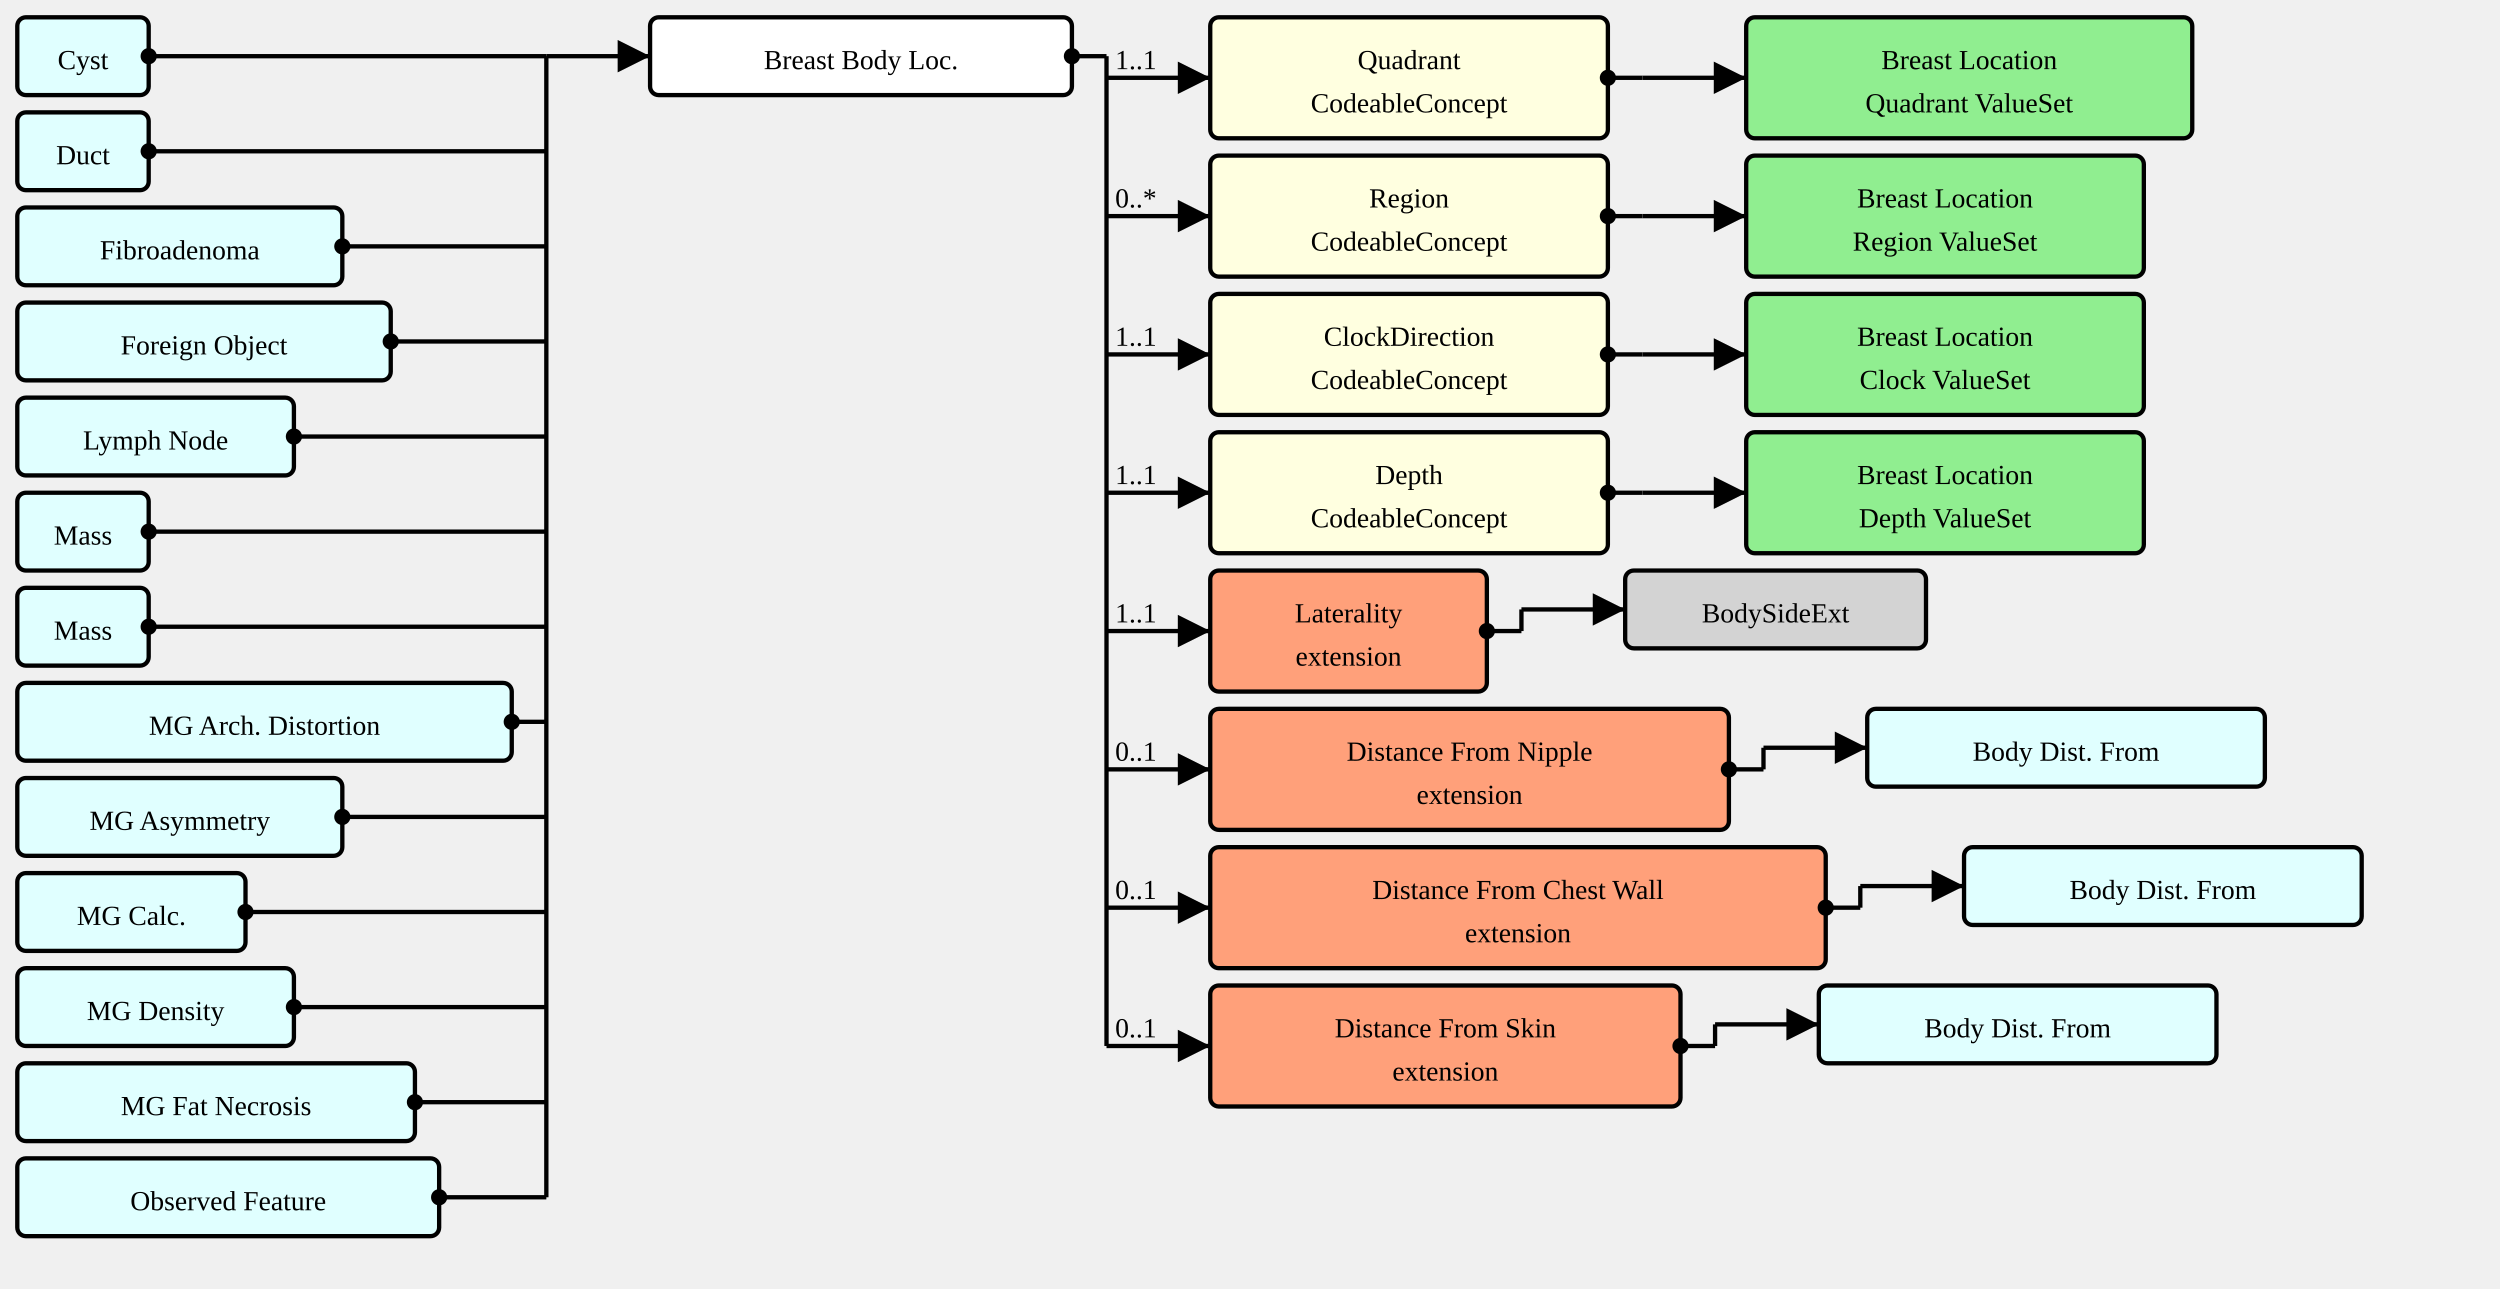
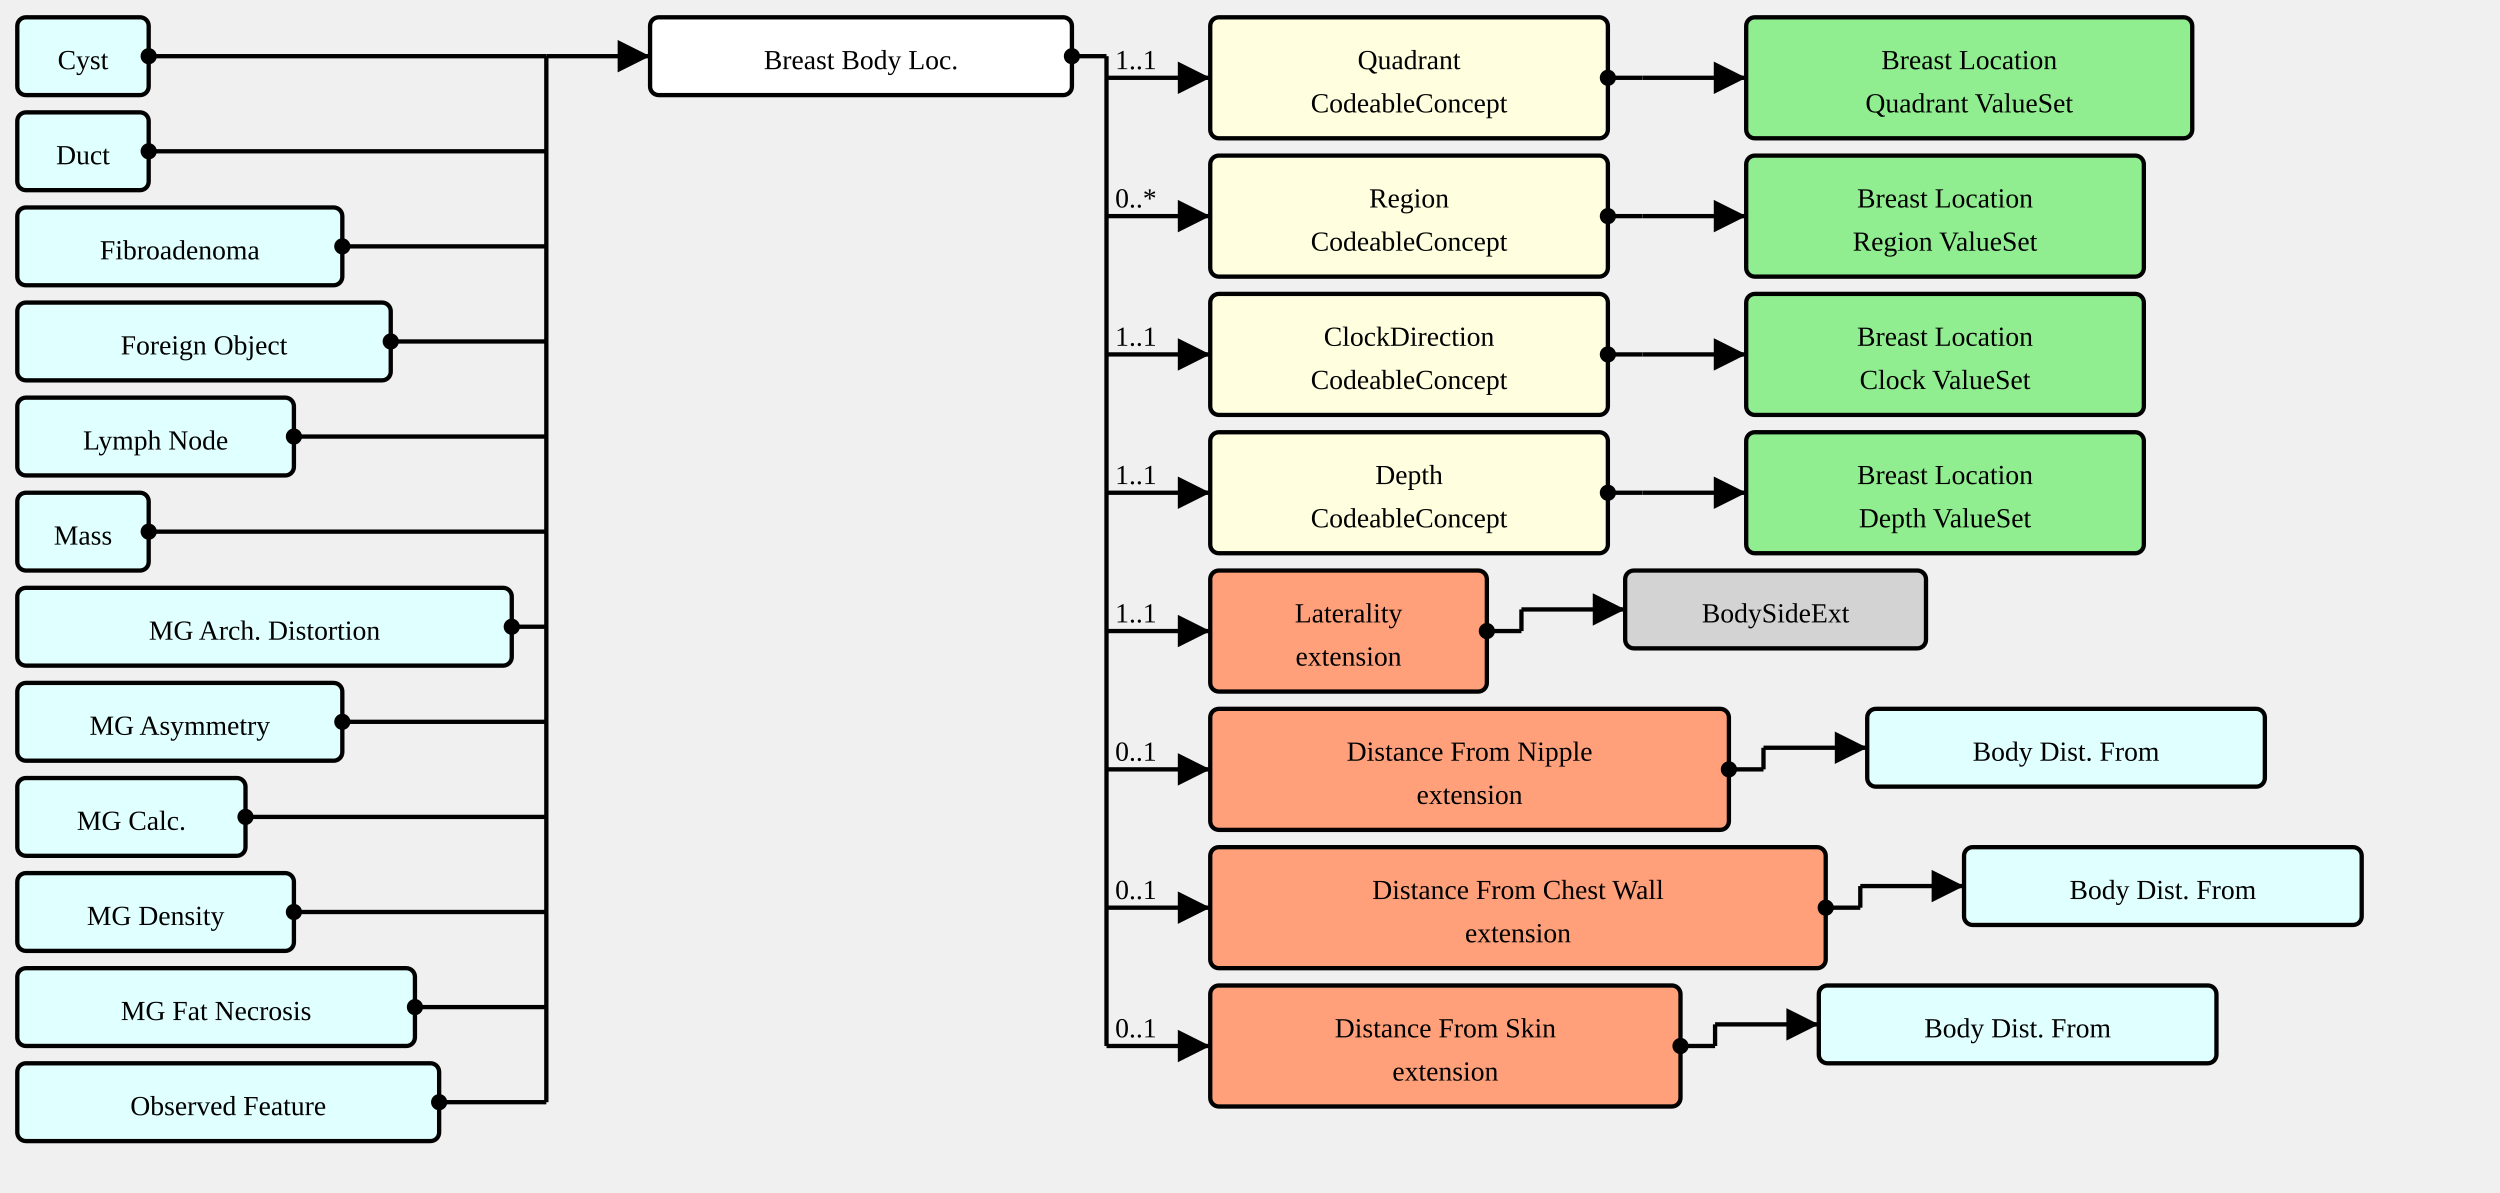
- <svg xmlns="http://www.w3.org/2000/svg" version="1.1" width="1084.5" height="558.75">
+ <svg xmlns="http://www.w3.org/2000/svg" version="1.1" width="1084.5" height="517.5">
  <defs>
    <marker id="arrowStart" markerWidth="3.75" markerHeight="3.75" markerUnits="px" refX="1.875" refY="1.875">
      <circle fill="Black" stroke-width="0" cx="1.875" cy="1.875" r="1.875" />
    </marker>
    <marker id="arrowEnd" markerWidth="7.5" markerHeight="7.5" markerUnits="px" refX="7.5" refY="3.75">
      <polygon fill="Black" stroke-width="0" points="0 0 7.5 3.75 0 7.5" />
    </marker>
  </defs>
  <g>
    <g transform="translate(7.5 7.5)">
      <rect fill="LightCyan" stroke="Black" stroke-width="1.875" x="0" y="0" width="57" height="33.75" rx="3.75" ry="3.75" />
      <a href="./StructureDefinition-AbnormalityCyst.html" target="_top">
        <text x="28.5" y="22.5" text-anchor="middle">Cyst</text>
      </a>
    </g>
    <g transform="translate(7.5 48.75)">
      <rect fill="LightCyan" stroke="Black" stroke-width="1.875" x="0" y="0" width="57" height="33.75" rx="3.75" ry="3.75" />
      <a href="./StructureDefinition-AbnormalityDuct.html" target="_top">
        <text x="28.5" y="22.5" text-anchor="middle">Duct</text>
      </a>
    </g>
    <g transform="translate(7.5 90)">
      <rect fill="LightCyan" stroke="Black" stroke-width="1.875" x="0" y="0" width="141" height="33.75" rx="3.75" ry="3.75" />
      <a href="./StructureDefinition-AbnormalityFibroadenoma.html" target="_top">
        <text x="70.5" y="22.5" text-anchor="middle">Fibroadenoma</text>
      </a>
    </g>
    <g transform="translate(7.5 131.25)">
      <rect fill="LightCyan" stroke="Black" stroke-width="1.875" x="0" y="0" width="162" height="33.75" rx="3.75" ry="3.75" />
      <a href="./StructureDefinition-AbnormalityForeignObject.html" target="_top">
        <text x="81" y="22.5" text-anchor="middle">Foreign Object</text>
      </a>
    </g>
    <g transform="translate(7.5 172.5)">
      <rect fill="LightCyan" stroke="Black" stroke-width="1.875" x="0" y="0" width="120" height="33.75" rx="3.75" ry="3.75" />
      <a href="./StructureDefinition-AbnormalityLymphNode.html" target="_top">
        <text x="60" y="22.5" text-anchor="middle">Lymph Node</text>
      </a>
    </g>
    <g transform="translate(7.5 213.75)">
      <rect fill="LightCyan" stroke="Black" stroke-width="1.875" x="0" y="0" width="57" height="33.75" rx="3.75" ry="3.75" />
      <a href="./StructureDefinition-AbnormalityMass.html" target="_top">
        <text x="28.5" y="22.5" text-anchor="middle">Mass</text>
      </a>
    </g>
    <g transform="translate(7.5 255)">
-       <rect fill="LightCyan" stroke="Black" stroke-width="1.875" x="0" y="0" width="57" height="33.75" rx="3.75" ry="3.75" />
-       <a href="./StructureDefinition-Mass.html" target="_top">
-         <text x="28.5" y="22.5" text-anchor="middle">Mass</text>
-       </a>
-     </g>
-     <g transform="translate(7.5 296.25)">
      <rect fill="LightCyan" stroke="Black" stroke-width="1.875" x="0" y="0" width="214.5" height="33.75" rx="3.75" ry="3.75" />
      <a href="./StructureDefinition-MGAbnormalityArchitecturalDistortion.html" target="_top">
        <text x="107.25" y="22.5" text-anchor="middle">MG Arch. Distortion</text>
      </a>
    </g>
-     <g transform="translate(7.5 337.5)">
+     <g transform="translate(7.5 296.25)">
      <rect fill="LightCyan" stroke="Black" stroke-width="1.875" x="0" y="0" width="141" height="33.75" rx="3.75" ry="3.75" />
      <a href="./StructureDefinition-MGAbnormalityAsymmetry.html" target="_top">
        <text x="70.5" y="22.5" text-anchor="middle">MG Asymmetry</text>
      </a>
    </g>
-     <g transform="translate(7.5 378.75)">
+     <g transform="translate(7.5 337.5)">
      <rect fill="LightCyan" stroke="Black" stroke-width="1.875" x="0" y="0" width="99" height="33.75" rx="3.75" ry="3.75" />
      <a href="./StructureDefinition-MGAbnormalityCalcification.html" target="_top">
        <text x="49.5" y="22.5" text-anchor="middle">MG Calc.</text>
      </a>
    </g>
-     <g transform="translate(7.5 420)">
+     <g transform="translate(7.5 378.75)">
      <rect fill="LightCyan" stroke="Black" stroke-width="1.875" x="0" y="0" width="120" height="33.75" rx="3.75" ry="3.75" />
      <a href="./StructureDefinition-MGAbnormalityDensity.html" target="_top">
        <text x="60" y="22.5" text-anchor="middle">MG Density</text>
      </a>
    </g>
-     <g transform="translate(7.5 461.25)">
+     <g transform="translate(7.5 420)">
      <rect fill="LightCyan" stroke="Black" stroke-width="1.875" x="0" y="0" width="172.5" height="33.75" rx="3.75" ry="3.75" />
      <a href="./StructureDefinition-MGAbnormalityFatNecrosis.html" target="_top">
        <text x="86.25" y="22.5" text-anchor="middle">MG Fat Necrosis</text>
      </a>
    </g>
-     <g transform="translate(7.5 502.5)">
+     <g transform="translate(7.5 461.25)">
      <rect fill="LightCyan" stroke="Black" stroke-width="1.875" x="0" y="0" width="183" height="33.75" rx="3.75" ry="3.75" />
      <a href="./StructureDefinition-ObservedFeature.html" target="_top">
        <text x="91.5" y="22.5" text-anchor="middle">Observed Feature</text>
      </a>
    </g>
    <line stroke="Black" stroke-width="1.875" marker-end="url(#arrowEnd)" x1="237" y1="24.375" x2="282" y2="24.375" />
    <text x="240.75" y="20.625" text-anchor="left" />
    <line stroke="Black" stroke-width="1.875" marker-start="url(#arrowStart)" x1="64.5" y1="24.375" x2="237" y2="24.375" />
    <line stroke="Black" stroke-width="1.875" marker-start="url(#arrowStart)" x1="64.5" y1="65.625" x2="237" y2="65.625" />
    <line stroke="Black" stroke-width="1.875" marker-start="url(#arrowStart)" x1="148.5" y1="106.875" x2="237" y2="106.875" />
    <line stroke="Black" stroke-width="1.875" marker-start="url(#arrowStart)" x1="169.5" y1="148.125" x2="237" y2="148.125" />
    <line stroke="Black" stroke-width="1.875" marker-start="url(#arrowStart)" x1="127.5" y1="189.375" x2="237" y2="189.375" />
    <line stroke="Black" stroke-width="1.875" marker-start="url(#arrowStart)" x1="64.5" y1="230.625" x2="237" y2="230.625" />
-     <line stroke="Black" stroke-width="1.875" marker-start="url(#arrowStart)" x1="64.5" y1="271.875" x2="237" y2="271.875" />
-     <line stroke="Black" stroke-width="1.875" marker-start="url(#arrowStart)" x1="222" y1="313.125" x2="237" y2="313.125" />
-     <line stroke="Black" stroke-width="1.875" marker-start="url(#arrowStart)" x1="148.5" y1="354.375" x2="237" y2="354.375" />
-     <line stroke="Black" stroke-width="1.875" marker-start="url(#arrowStart)" x1="106.5" y1="395.625" x2="237" y2="395.625" />
-     <line stroke="Black" stroke-width="1.875" marker-start="url(#arrowStart)" x1="127.5" y1="436.875" x2="237" y2="436.875" />
-     <line stroke="Black" stroke-width="1.875" marker-start="url(#arrowStart)" x1="180" y1="478.125" x2="237" y2="478.125" />
-     <line stroke="Black" stroke-width="1.875" marker-start="url(#arrowStart)" x1="190.5" y1="519.375" x2="237" y2="519.375" />
-     <line stroke="Black" stroke-width="1.875" x1="237" y1="24.375" x2="237" y2="519.375" />
+     <line stroke="Black" stroke-width="1.875" marker-start="url(#arrowStart)" x1="222" y1="271.875" x2="237" y2="271.875" />
+     <line stroke="Black" stroke-width="1.875" marker-start="url(#arrowStart)" x1="148.5" y1="313.125" x2="237" y2="313.125" />
+     <line stroke="Black" stroke-width="1.875" marker-start="url(#arrowStart)" x1="106.5" y1="354.375" x2="237" y2="354.375" />
+     <line stroke="Black" stroke-width="1.875" marker-start="url(#arrowStart)" x1="127.5" y1="395.625" x2="237" y2="395.625" />
+     <line stroke="Black" stroke-width="1.875" marker-start="url(#arrowStart)" x1="180" y1="436.875" x2="237" y2="436.875" />
+     <line stroke="Black" stroke-width="1.875" marker-start="url(#arrowStart)" x1="190.5" y1="478.125" x2="237" y2="478.125" />
+     <line stroke="Black" stroke-width="1.875" x1="237" y1="24.375" x2="237" y2="478.125" />
  </g>
  <g>
    <g transform="translate(282 7.5)">
      <rect fill="White" stroke="Black" stroke-width="1.875" x="0" y="0" width="183" height="33.75" rx="3.75" ry="3.75" />
      <text x="91.5" y="22.5" text-anchor="middle">Breast Body Loc.</text>
    </g>
    <line stroke="Black" stroke-width="1.875" marker-end="url(#arrowEnd)" x1="480" y1="33.75" x2="525" y2="33.75" />
    <text x="483.75" y="30" text-anchor="left">1..1</text>
    <line stroke="Black" stroke-width="1.875" marker-end="url(#arrowEnd)" x1="480" y1="93.75" x2="525" y2="93.75" />
    <text x="483.75" y="90" text-anchor="left">0..*</text>
    <line stroke="Black" stroke-width="1.875" marker-end="url(#arrowEnd)" x1="480" y1="153.75" x2="525" y2="153.75" />
    <text x="483.75" y="150" text-anchor="left">1..1</text>
    <line stroke="Black" stroke-width="1.875" marker-end="url(#arrowEnd)" x1="480" y1="213.75" x2="525" y2="213.75" />
    <text x="483.75" y="210" text-anchor="left">1..1</text>
    <line stroke="Black" stroke-width="1.875" marker-end="url(#arrowEnd)" x1="480" y1="273.75" x2="525" y2="273.75" />
    <text x="483.75" y="270" text-anchor="left">1..1</text>
    <line stroke="Black" stroke-width="1.875" marker-end="url(#arrowEnd)" x1="480" y1="333.75" x2="525" y2="333.75" />
    <text x="483.75" y="330" text-anchor="left">0..1</text>
    <line stroke="Black" stroke-width="1.875" marker-end="url(#arrowEnd)" x1="480" y1="393.75" x2="525" y2="393.75" />
    <text x="483.75" y="390" text-anchor="left">0..1</text>
    <line stroke="Black" stroke-width="1.875" marker-end="url(#arrowEnd)" x1="480" y1="453.75" x2="525" y2="453.75" />
    <text x="483.75" y="450" text-anchor="left">0..1</text>
    <line stroke="Black" stroke-width="1.875" marker-start="url(#arrowStart)" x1="465" y1="24.375" x2="480" y2="24.375" />
    <line stroke="Black" stroke-width="1.875" x1="480" y1="24.375" x2="480" y2="453.75" />
  </g>
  <g>
    <g transform="translate(525 7.5)">
      <a href="StructureDefinition-BreastBodyLocationExtension-definitions.html#Extension.extension:quadrant" target="_top">
        <rect fill="LightYellow" stroke="Black" stroke-width="1.875" x="0" y="0" width="172.5" height="52.5" rx="3.75" ry="3.75" />
      </a>
      <a href="StructureDefinition-BreastBodyLocationExtension-definitions.html#Extension.extension:quadrant" target="_top">
        <text x="86.25" y="22.5" text-anchor="middle">Quadrant</text>
      </a>
      <a href="StructureDefinition-BreastBodyLocationExtension-definitions.html#Extension.extension:quadrant" target="_top">
        <text x="86.25" y="41.25" text-anchor="middle">CodeableConcept</text>
      </a>
    </g>
    <line stroke="Black" stroke-width="1.875" marker-end="url(#arrowEnd)" x1="712.5" y1="33.75" x2="757.5" y2="33.75" />
    <line stroke="Black" stroke-width="1.875" marker-start="url(#arrowStart)" x1="697.5" y1="33.75" x2="712.5" y2="33.75" />
    <line stroke="Black" stroke-width="1.875" x1="712.5" y1="33.75" x2="712.5" y2="33.75" />
  </g>
  <g>
    <g transform="translate(757.5 7.5)">
      <rect fill="LightGreen" stroke="Black" stroke-width="1.875" x="0" y="0" width="193.5" height="52.5" rx="3.75" ry="3.75" />
      <a href="./ValueSet-BreastLocationQuadrantVS.html" target="_top">
        <text x="96.75" y="22.5" text-anchor="middle">Breast Location</text>
      </a>
      <a href="./ValueSet-BreastLocationQuadrantVS.html" target="_top">
        <text x="96.75" y="41.25" text-anchor="middle">Quadrant ValueSet</text>
      </a>
    </g>
  </g>
  <g>
    <g transform="translate(525 67.5)">
      <a href="StructureDefinition-BreastBodyLocationExtension-definitions.html#Extension.extension" target="_top">
        <rect fill="LightYellow" stroke="Black" stroke-width="1.875" x="0" y="0" width="172.5" height="52.5" rx="3.75" ry="3.75" />
      </a>
      <a href="StructureDefinition-BreastBodyLocationExtension-definitions.html#Extension.extension" target="_top">
        <text x="86.25" y="22.5" text-anchor="middle">Region</text>
      </a>
      <a href="StructureDefinition-BreastBodyLocationExtension-definitions.html#Extension.extension" target="_top">
        <text x="86.25" y="41.25" text-anchor="middle">CodeableConcept</text>
      </a>
    </g>
    <line stroke="Black" stroke-width="1.875" marker-end="url(#arrowEnd)" x1="712.5" y1="93.75" x2="757.5" y2="93.75" />
    <line stroke="Black" stroke-width="1.875" marker-start="url(#arrowStart)" x1="697.5" y1="93.75" x2="712.5" y2="93.75" />
    <line stroke="Black" stroke-width="1.875" x1="712.5" y1="93.75" x2="712.5" y2="93.75" />
  </g>
  <g>
    <g transform="translate(757.5 67.5)">
      <rect fill="LightGreen" stroke="Black" stroke-width="1.875" x="0" y="0" width="172.5" height="52.5" rx="3.75" ry="3.75" />
      <a href="./ValueSet-BreastLocationRegionVS.html" target="_top">
        <text x="86.25" y="22.5" text-anchor="middle">Breast Location</text>
      </a>
      <a href="./ValueSet-BreastLocationRegionVS.html" target="_top">
        <text x="86.25" y="41.25" text-anchor="middle">Region ValueSet</text>
      </a>
    </g>
  </g>
  <g>
    <g transform="translate(525 127.5)">
      <a href="StructureDefinition-BreastBodyLocationExtension-definitions.html#Extension.extension" target="_top">
        <rect fill="LightYellow" stroke="Black" stroke-width="1.875" x="0" y="0" width="172.5" height="52.5" rx="3.75" ry="3.75" />
      </a>
      <a href="StructureDefinition-BreastBodyLocationExtension-definitions.html#Extension.extension" target="_top">
        <text x="86.25" y="22.5" text-anchor="middle">ClockDirection</text>
      </a>
      <a href="StructureDefinition-BreastBodyLocationExtension-definitions.html#Extension.extension" target="_top">
        <text x="86.25" y="41.25" text-anchor="middle">CodeableConcept</text>
      </a>
    </g>
    <line stroke="Black" stroke-width="1.875" marker-end="url(#arrowEnd)" x1="712.5" y1="153.75" x2="757.5" y2="153.75" />
    <line stroke="Black" stroke-width="1.875" marker-start="url(#arrowStart)" x1="697.5" y1="153.75" x2="712.5" y2="153.75" />
    <line stroke="Black" stroke-width="1.875" x1="712.5" y1="153.75" x2="712.5" y2="153.75" />
  </g>
  <g>
    <g transform="translate(757.5 127.5)">
      <rect fill="LightGreen" stroke="Black" stroke-width="1.875" x="0" y="0" width="172.5" height="52.5" rx="3.75" ry="3.75" />
      <a href="./ValueSet-BreastLocationClockVS.html" target="_top">
        <text x="86.25" y="22.5" text-anchor="middle">Breast Location</text>
      </a>
      <a href="./ValueSet-BreastLocationClockVS.html" target="_top">
        <text x="86.25" y="41.25" text-anchor="middle">Clock ValueSet</text>
      </a>
    </g>
  </g>
  <g>
    <g transform="translate(525 187.5)">
      <a href="StructureDefinition-BreastBodyLocationExtension-definitions.html#Extension.extension" target="_top">
        <rect fill="LightYellow" stroke="Black" stroke-width="1.875" x="0" y="0" width="172.5" height="52.5" rx="3.75" ry="3.75" />
      </a>
      <a href="StructureDefinition-BreastBodyLocationExtension-definitions.html#Extension.extension" target="_top">
        <text x="86.25" y="22.5" text-anchor="middle">Depth</text>
      </a>
      <a href="StructureDefinition-BreastBodyLocationExtension-definitions.html#Extension.extension" target="_top">
        <text x="86.25" y="41.25" text-anchor="middle">CodeableConcept</text>
      </a>
    </g>
    <line stroke="Black" stroke-width="1.875" marker-end="url(#arrowEnd)" x1="712.5" y1="213.75" x2="757.5" y2="213.75" />
    <line stroke="Black" stroke-width="1.875" marker-start="url(#arrowStart)" x1="697.5" y1="213.75" x2="712.5" y2="213.75" />
    <line stroke="Black" stroke-width="1.875" x1="712.5" y1="213.75" x2="712.5" y2="213.75" />
  </g>
  <g>
    <g transform="translate(757.5 187.5)">
      <rect fill="LightGreen" stroke="Black" stroke-width="1.875" x="0" y="0" width="172.5" height="52.5" rx="3.75" ry="3.75" />
      <a href="./ValueSet-BreastLocationDepthVS.html" target="_top">
        <text x="86.25" y="22.5" text-anchor="middle">Breast Location</text>
      </a>
      <a href="./ValueSet-BreastLocationDepthVS.html" target="_top">
        <text x="86.25" y="41.25" text-anchor="middle">Depth ValueSet</text>
      </a>
    </g>
  </g>
  <g>
    <g transform="translate(525 247.5)">
      <a href="StructureDefinition-BreastBodyLocationExtension-definitions.html#Extension.extension:laterality" target="_top">
        <rect fill="LightSalmon" stroke="Black" stroke-width="1.875" x="0" y="0" width="120" height="52.5" rx="3.75" ry="3.75" />
      </a>
      <a href="StructureDefinition-BreastBodyLocationExtension-definitions.html#Extension.extension:laterality" target="_top">
        <text x="60" y="22.5" text-anchor="middle">Laterality</text>
      </a>
      <a href="StructureDefinition-BreastBodyLocationExtension-definitions.html#Extension.extension:laterality" target="_top">
        <text x="60" y="41.25" text-anchor="middle">extension</text>
      </a>
    </g>
    <line stroke="Black" stroke-width="1.875" marker-end="url(#arrowEnd)" x1="660" y1="264.375" x2="705" y2="264.375" />
    <line stroke="Black" stroke-width="1.875" marker-start="url(#arrowStart)" x1="645" y1="273.75" x2="660" y2="273.75" />
    <line stroke="Black" stroke-width="1.875" x1="660" y1="264.375" x2="660" y2="273.75" />
  </g>
  <g>
    <g transform="translate(705 247.5)">
      <rect fill="LightGray" stroke="Black" stroke-width="1.875" x="0" y="0" width="130.5" height="33.75" rx="3.75" ry="3.75" />
      <a href="https://build.fhir.org/ig/HL7/fhir-skin-wound-ig/branches/master/StructureDefinition-BodySideExt.html" target="_top">
        <text x="65.25" y="22.5" text-anchor="middle">BodySideExt</text>
      </a>
    </g>
  </g>
  <g>
    <g transform="translate(525 307.5)">
      <a href="StructureDefinition-BreastBodyLocationExtension-definitions.html#Extension.extension:distanceFromNipple" target="_top">
        <rect fill="LightSalmon" stroke="Black" stroke-width="1.875" x="0" y="0" width="225" height="52.5" rx="3.75" ry="3.75" />
      </a>
      <a href="StructureDefinition-BreastBodyLocationExtension-definitions.html#Extension.extension:distanceFromNipple" target="_top">
        <text x="112.5" y="22.5" text-anchor="middle">Distance From Nipple</text>
      </a>
      <a href="StructureDefinition-BreastBodyLocationExtension-definitions.html#Extension.extension:distanceFromNipple" target="_top">
        <text x="112.5" y="41.25" text-anchor="middle">extension</text>
      </a>
    </g>
    <line stroke="Black" stroke-width="1.875" marker-end="url(#arrowEnd)" x1="765" y1="324.375" x2="810" y2="324.375" />
    <line stroke="Black" stroke-width="1.875" marker-start="url(#arrowStart)" x1="750" y1="333.75" x2="765" y2="333.75" />
    <line stroke="Black" stroke-width="1.875" x1="765" y1="324.375" x2="765" y2="333.75" />
  </g>
  <g>
    <g transform="translate(810 307.5)">
      <rect fill="LightCyan" stroke="Black" stroke-width="1.875" x="0" y="0" width="172.5" height="33.75" rx="3.75" ry="3.75" />
      <a href="./StructureDefinition-BodyDistanceFromExtension.html" target="_top">
        <text x="86.25" y="22.5" text-anchor="middle">Body Dist. From</text>
      </a>
    </g>
  </g>
  <g>
    <g transform="translate(525 367.5)">
      <a href="StructureDefinition-BreastBodyLocationExtension-definitions.html#Extension.extension:distanceFromChestWall" target="_top">
        <rect fill="LightSalmon" stroke="Black" stroke-width="1.875" x="0" y="0" width="267" height="52.5" rx="3.75" ry="3.75" />
      </a>
      <a href="StructureDefinition-BreastBodyLocationExtension-definitions.html#Extension.extension:distanceFromChestWall" target="_top">
        <text x="133.5" y="22.5" text-anchor="middle">Distance From Chest Wall</text>
      </a>
      <a href="StructureDefinition-BreastBodyLocationExtension-definitions.html#Extension.extension:distanceFromChestWall" target="_top">
        <text x="133.5" y="41.25" text-anchor="middle">extension</text>
      </a>
    </g>
    <line stroke="Black" stroke-width="1.875" marker-end="url(#arrowEnd)" x1="807" y1="384.375" x2="852" y2="384.375" />
    <line stroke="Black" stroke-width="1.875" marker-start="url(#arrowStart)" x1="792" y1="393.75" x2="807" y2="393.75" />
    <line stroke="Black" stroke-width="1.875" x1="807" y1="384.375" x2="807" y2="393.75" />
  </g>
  <g>
    <g transform="translate(852 367.5)">
      <rect fill="LightCyan" stroke="Black" stroke-width="1.875" x="0" y="0" width="172.5" height="33.75" rx="3.75" ry="3.75" />
      <a href="./StructureDefinition-BodyDistanceFromExtension.html" target="_top">
        <text x="86.25" y="22.5" text-anchor="middle">Body Dist. From</text>
      </a>
    </g>
  </g>
  <g>
    <g transform="translate(525 427.5)">
      <a href="StructureDefinition-BreastBodyLocationExtension-definitions.html#Extension.extension:distanceFromSkin" target="_top">
        <rect fill="LightSalmon" stroke="Black" stroke-width="1.875" x="0" y="0" width="204" height="52.5" rx="3.75" ry="3.75" />
      </a>
      <a href="StructureDefinition-BreastBodyLocationExtension-definitions.html#Extension.extension:distanceFromSkin" target="_top">
        <text x="102" y="22.5" text-anchor="middle">Distance From Skin</text>
      </a>
      <a href="StructureDefinition-BreastBodyLocationExtension-definitions.html#Extension.extension:distanceFromSkin" target="_top">
        <text x="102" y="41.25" text-anchor="middle">extension</text>
      </a>
    </g>
    <line stroke="Black" stroke-width="1.875" marker-end="url(#arrowEnd)" x1="744" y1="444.375" x2="789" y2="444.375" />
    <line stroke="Black" stroke-width="1.875" marker-start="url(#arrowStart)" x1="729" y1="453.75" x2="744" y2="453.75" />
    <line stroke="Black" stroke-width="1.875" x1="744" y1="444.375" x2="744" y2="453.75" />
  </g>
  <g>
    <g transform="translate(789 427.5)">
      <rect fill="LightCyan" stroke="Black" stroke-width="1.875" x="0" y="0" width="172.5" height="33.75" rx="3.75" ry="3.75" />
      <a href="./StructureDefinition-BodyDistanceFromExtension.html" target="_top">
        <text x="86.25" y="22.5" text-anchor="middle">Body Dist. From</text>
      </a>
    </g>
  </g>
</svg>
